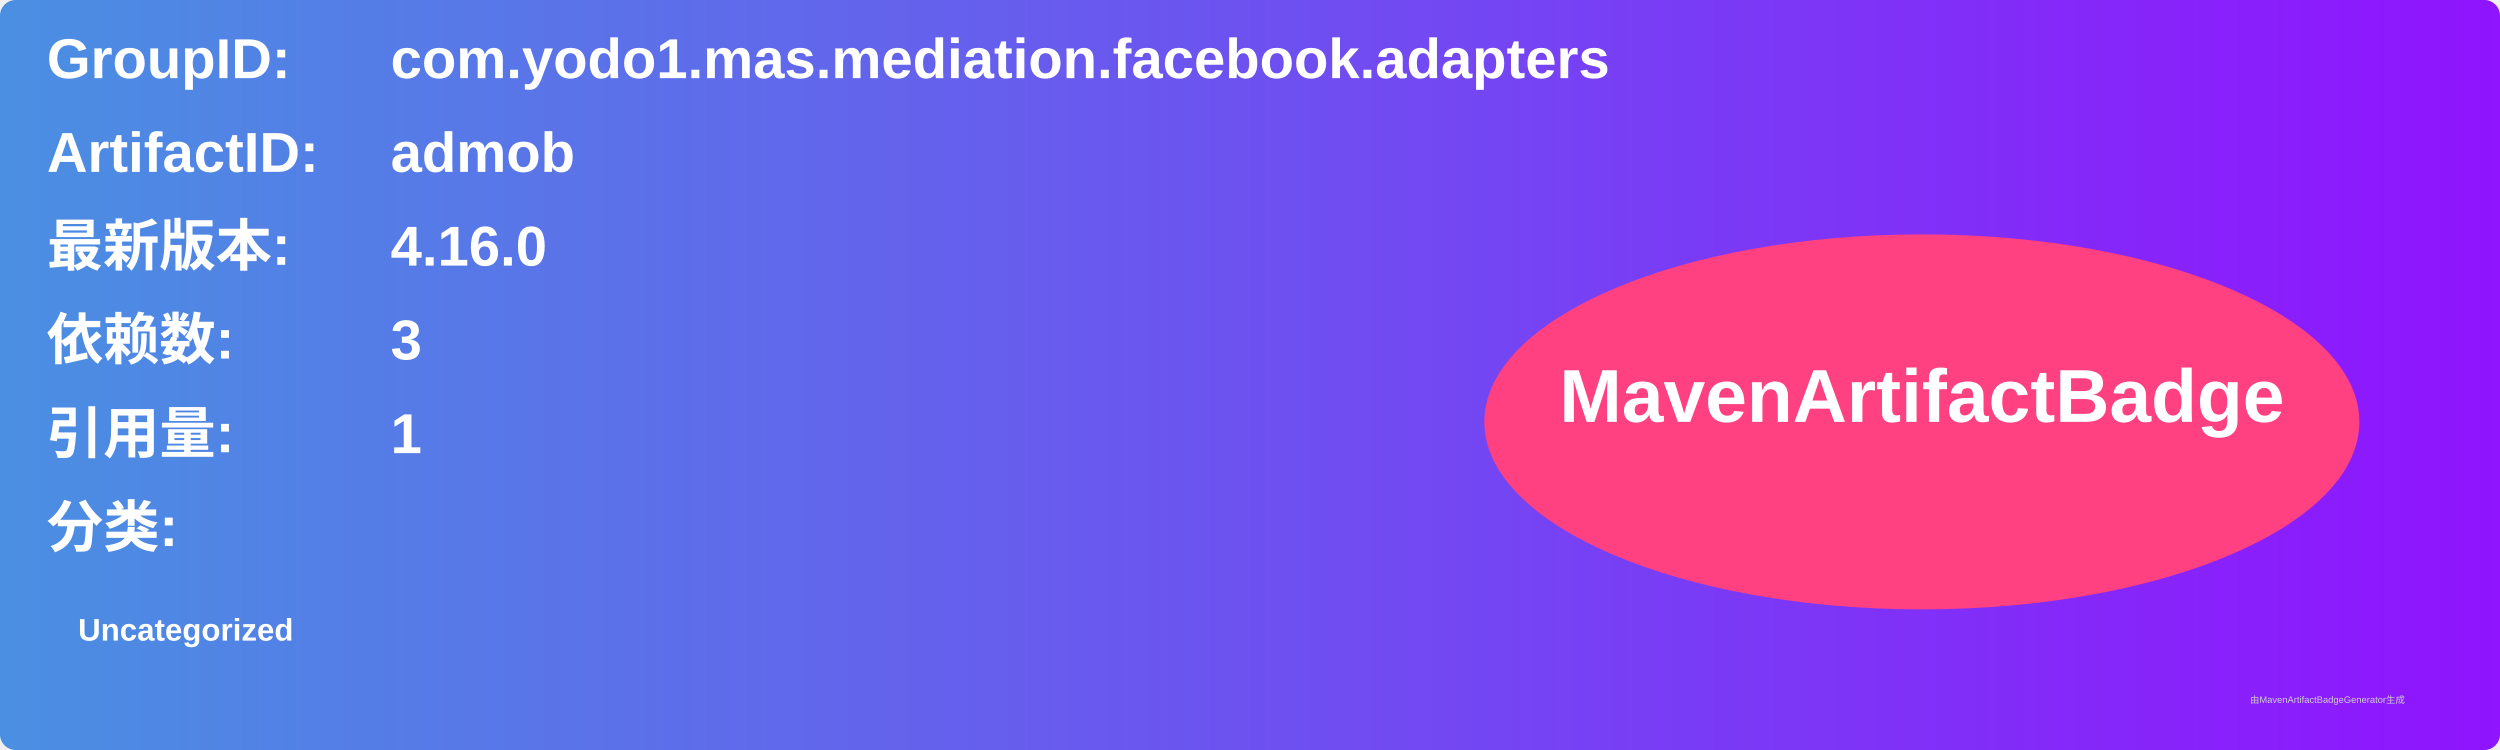
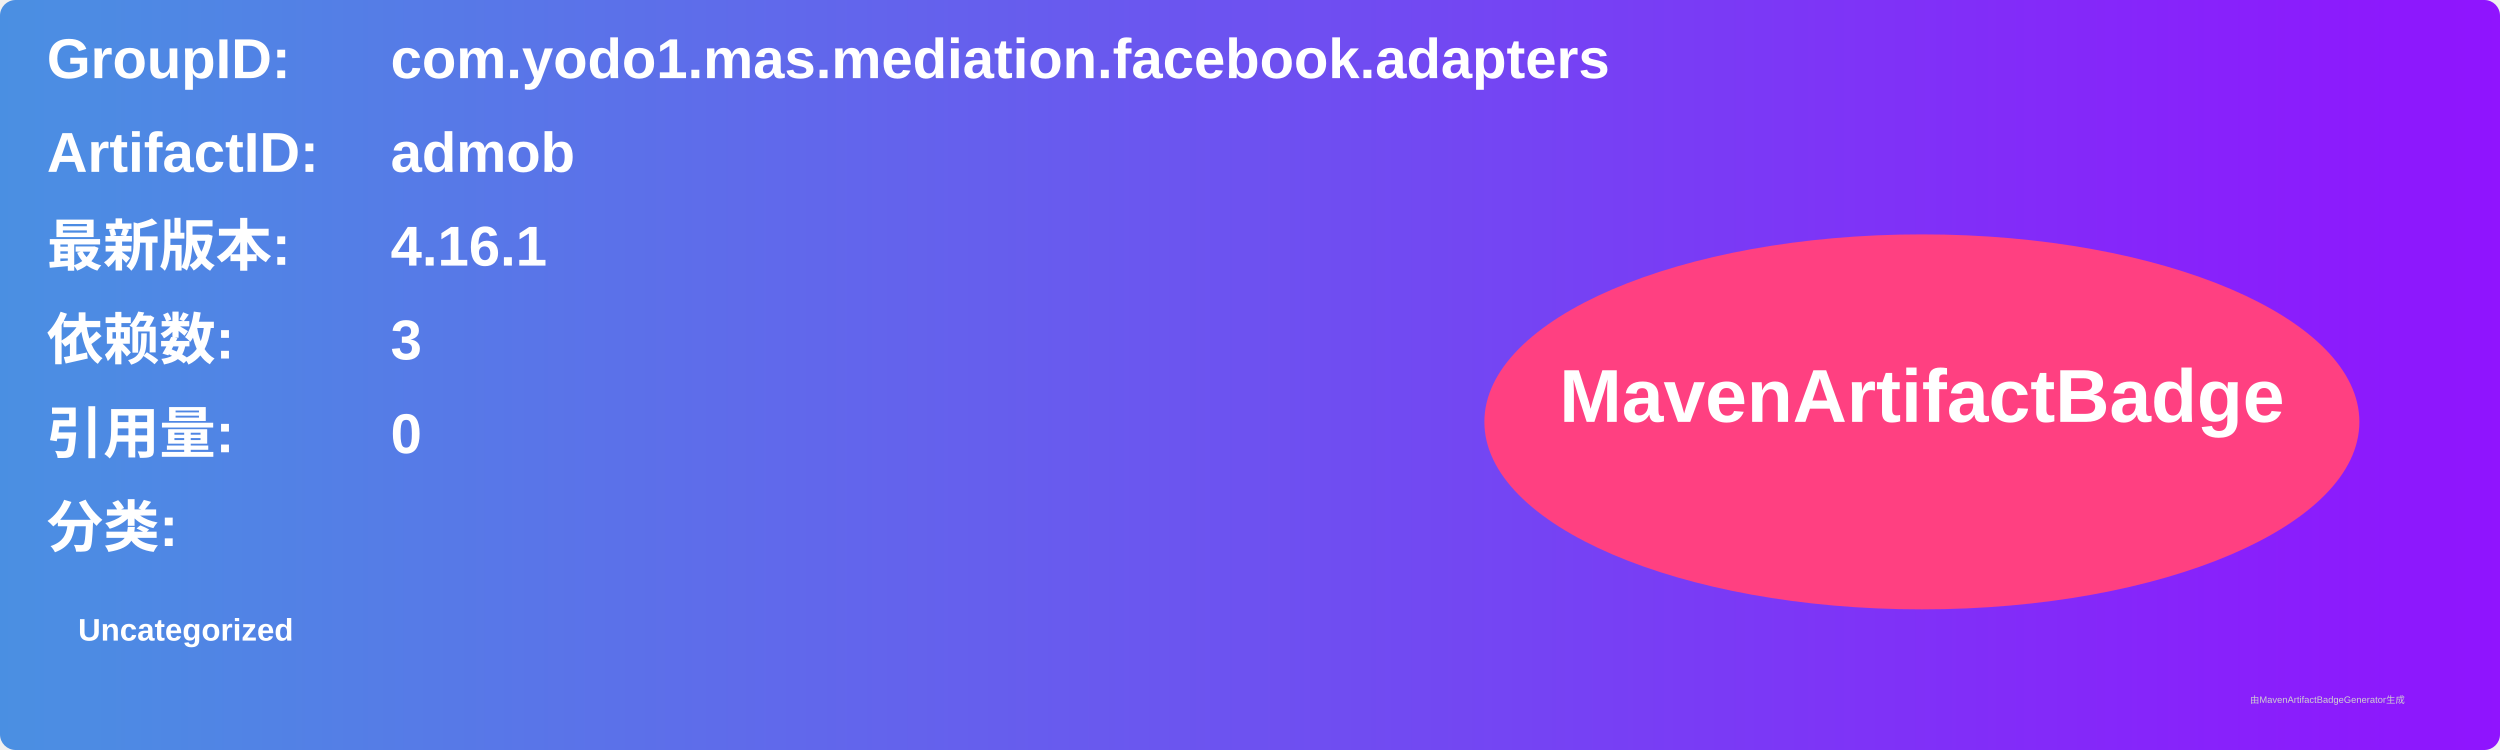
<svg xmlns="http://www.w3.org/2000/svg" width="800" height="240" viewBox="0 0 800 240">
  <linearGradient id="grad" x1="0%" y1="0%" x2="100%" y2="0%">
    <stop offset="0%" stop-color="#4a90e2" />
    <stop offset="100%" stop-color="#9013fe" />
  </linearGradient>
  <rect width="100%" height="100%" rx="5" ry="5" fill="url(#grad)" />
  <g transform="translate(15, 15)">
    <text x="0" y="10" font-family="Arial" font-size="18" fill="white" font-weight="bold" width="260">GroupID:</text>
    <text x="110" y="10" font-family="Arial" font-size="18" fill="white" font-weight="bold" width="460">com.yodo1.mas.mediation.facebook.adapters</text>
    <text x="0" y="40" font-family="Arial" font-size="18" fill="white" font-weight="bold" width="260">ArtifactID:</text>
    <text x="110" y="40" font-family="Arial" font-size="18" fill="white" font-weight="bold" width="460">admob</text>
    <text x="0" y="70" font-family="Arial" font-size="18" fill="white" font-weight="bold">最新版本:</text>
    <text x="110" y="70" font-family="Arial" font-size="18" fill="white" font-weight="bold">
-       <tspan font-weight="bold">4.16.0</tspan>
+       <tspan font-weight="bold">4.16.1</tspan>
    </text>
    <text x="0" y="100" font-family="Arial" font-size="18" fill="white" font-weight="bold">依赖数: </text>
    <text x="110" y="100" font-family="Arial" font-size="18" fill="white">
      <tspan font-weight="bold">3</tspan>
    </text>
    <text x="0" y="130" font-family="Arial" font-size="18" fill="white" font-weight="bold">引用量: </text>
    <text x="110" y="130" font-family="Arial" font-size="18" fill="white">
-       <tspan font-weight="bold">1</tspan>
+       <tspan font-weight="bold">0</tspan>
    </text>
    <text x="0" y="160" font-family="Arial" font-size="18" fill="white" font-weight="bold">分类:</text>
    <text x="10" y="190" font-family="Arial" font-size="10" fill="white">
      <tspan font-weight="bold">Uncategorized</tspan>
    </text>
    <ellipse cx="600" cy="120" rx="140" ry="60" fill="#ff4081" />
    <text x="600" y="120" text-anchor="middle" font-family="Arial" font-size="24" fill="white" font-weight="bold">MavenArtifactBadge</text>
  </g>
  <text x="720" y="225" font-family="Arial" font-size="3" fill="#d0d0d0">由MavenArtifactBadgeGenerator生成</text>
</svg>
